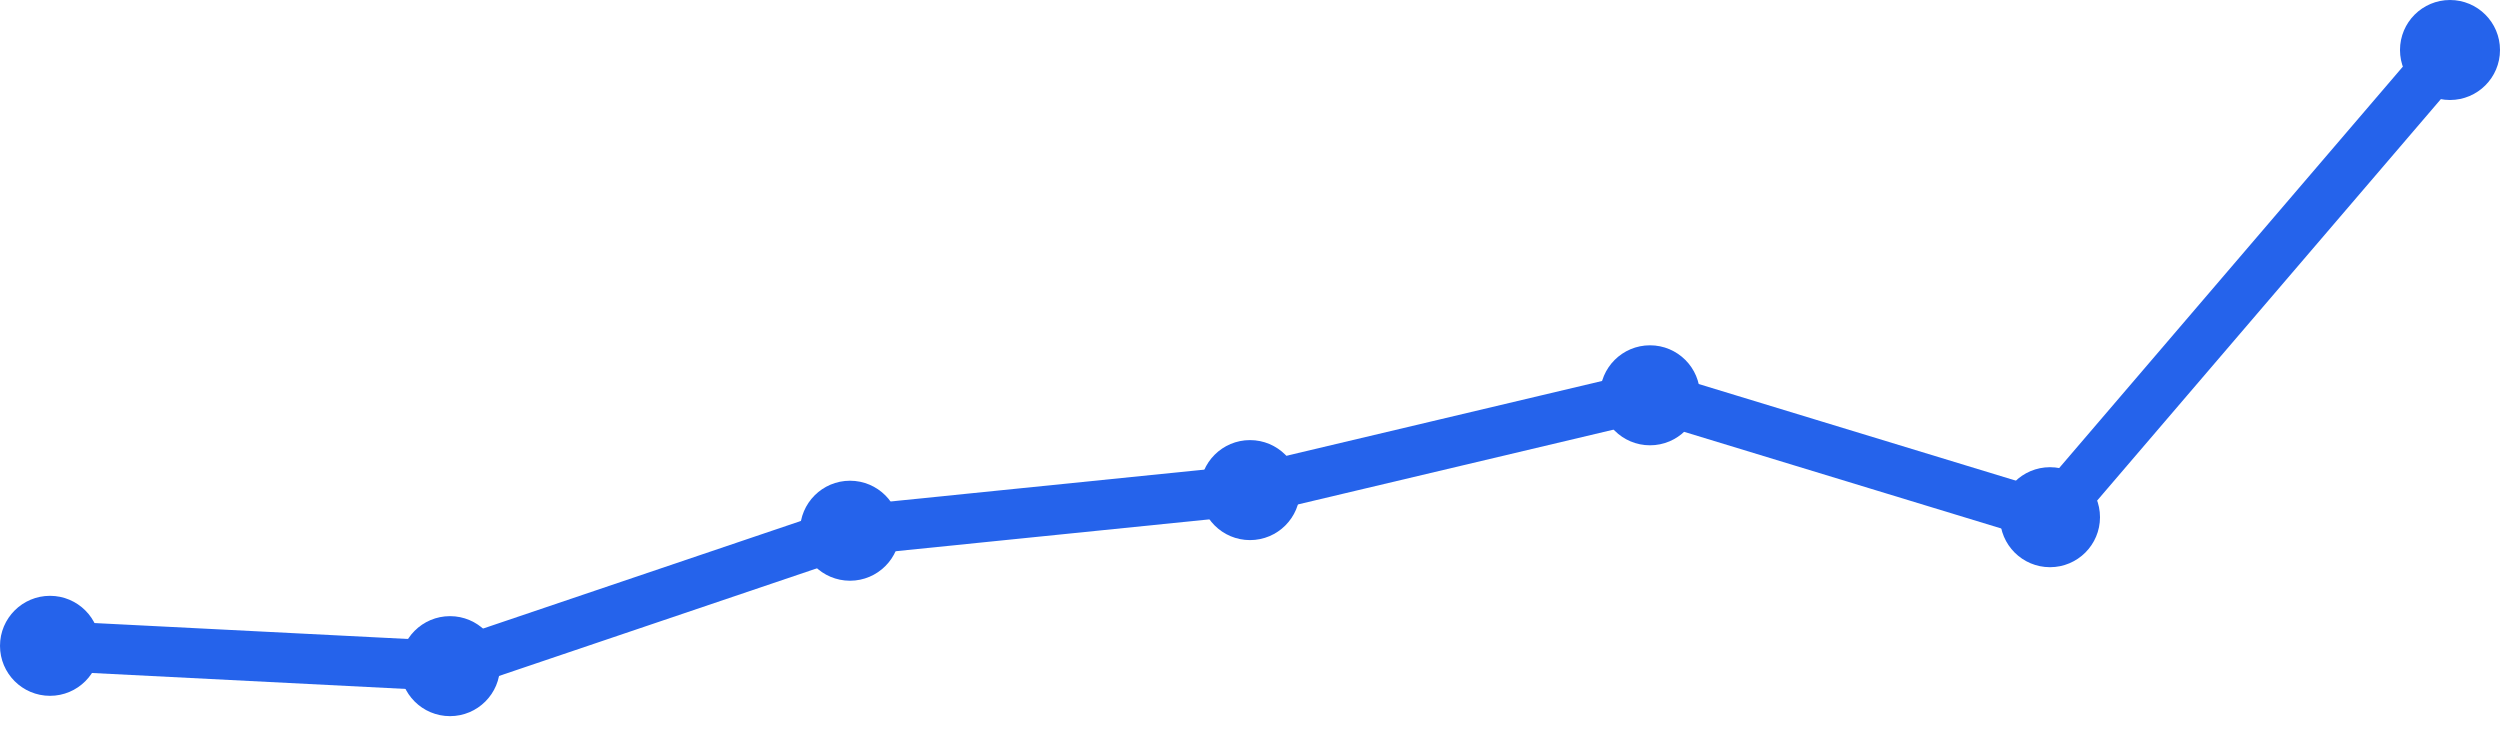
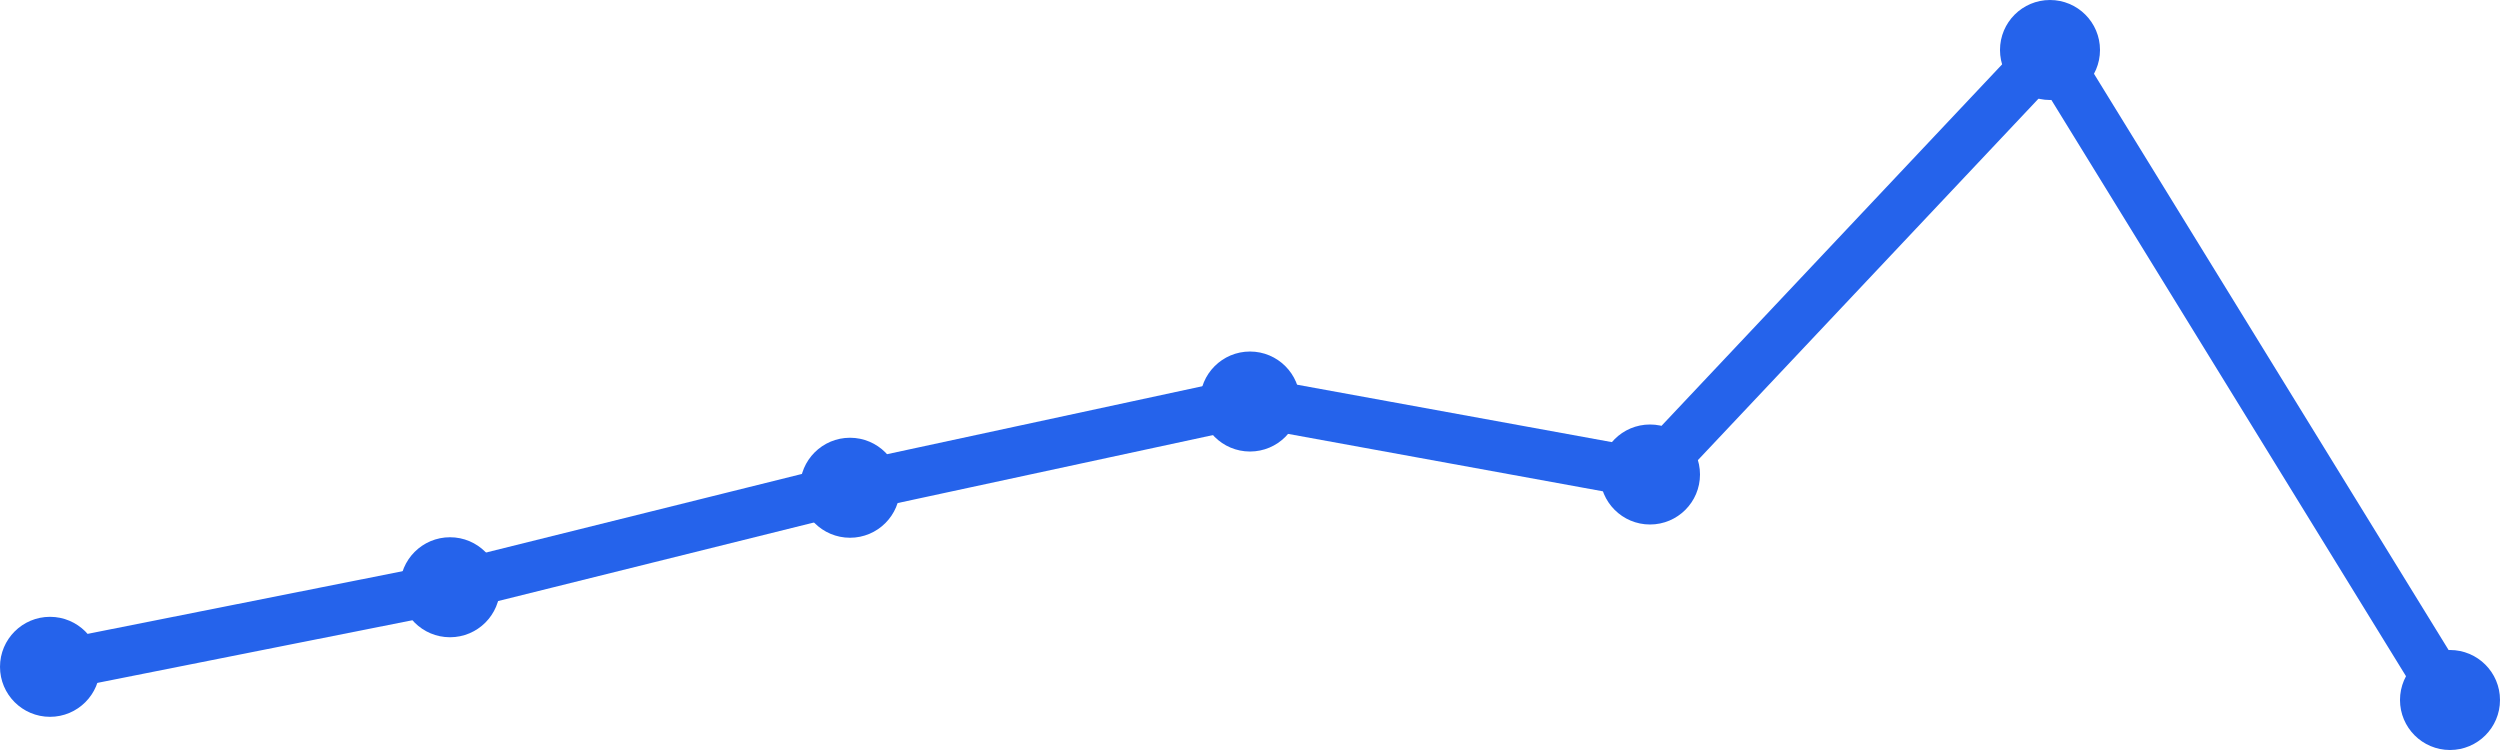
<svg xmlns="http://www.w3.org/2000/svg" width="100" height="30" viewBox="0 0 100 30">
-   <path d="M 2,25.833 L 18,26.646 L 34,21.229 L 50,19.604 L 66,15.812 L 82,20.688 L 98,2" fill="none" stroke="#2563eb" stroke-width="2" stroke-linecap="round" stroke-linejoin="round" />
-   <circle cx="2" cy="25.833" r="2" fill="#2563eb" />
-   <circle cx="18" cy="26.646" r="2" fill="#2563eb" />
-   <circle cx="34" cy="21.229" r="2" fill="#2563eb" />
-   <circle cx="50" cy="19.604" r="2" fill="#2563eb" />
-   <circle cx="66" cy="15.812" r="2" fill="#2563eb" />
-   <circle cx="82" cy="20.688" r="2" fill="#2563eb" />
-   <circle cx="98" cy="2" r="2" fill="#2563eb" />
+   <path d="M 2,26.673 L 18,23.49 L 34,19.51 L 50,16.061 L 66,18.98 L 82,2 L 98,28" fill="none" stroke="#2563eb" stroke-width="2" stroke-linecap="round" stroke-linejoin="round" />
+   <circle cx="2" cy="26.673" r="2" fill="#2563eb" />
+   <circle cx="18" cy="23.49" r="2" fill="#2563eb" />
+   <circle cx="34" cy="19.51" r="2" fill="#2563eb" />
+   <circle cx="50" cy="16.061" r="2" fill="#2563eb" />
+   <circle cx="66" cy="18.98" r="2" fill="#2563eb" />
+   <circle cx="82" cy="2" r="2" fill="#2563eb" />
+   <circle cx="98" cy="28" r="2" fill="#2563eb" />
</svg>
